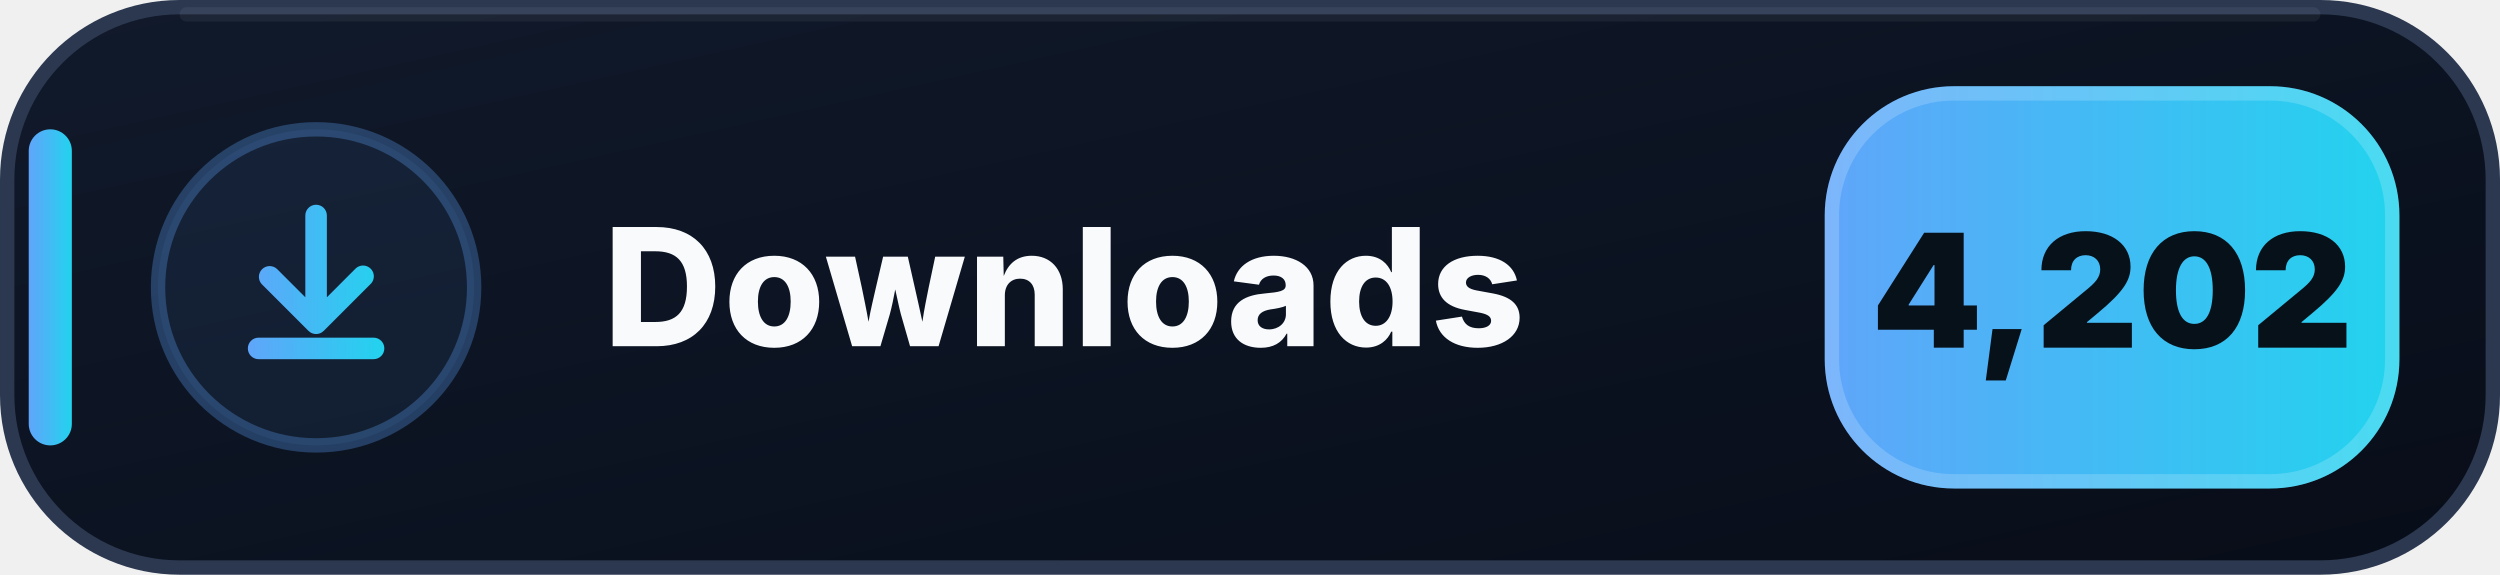
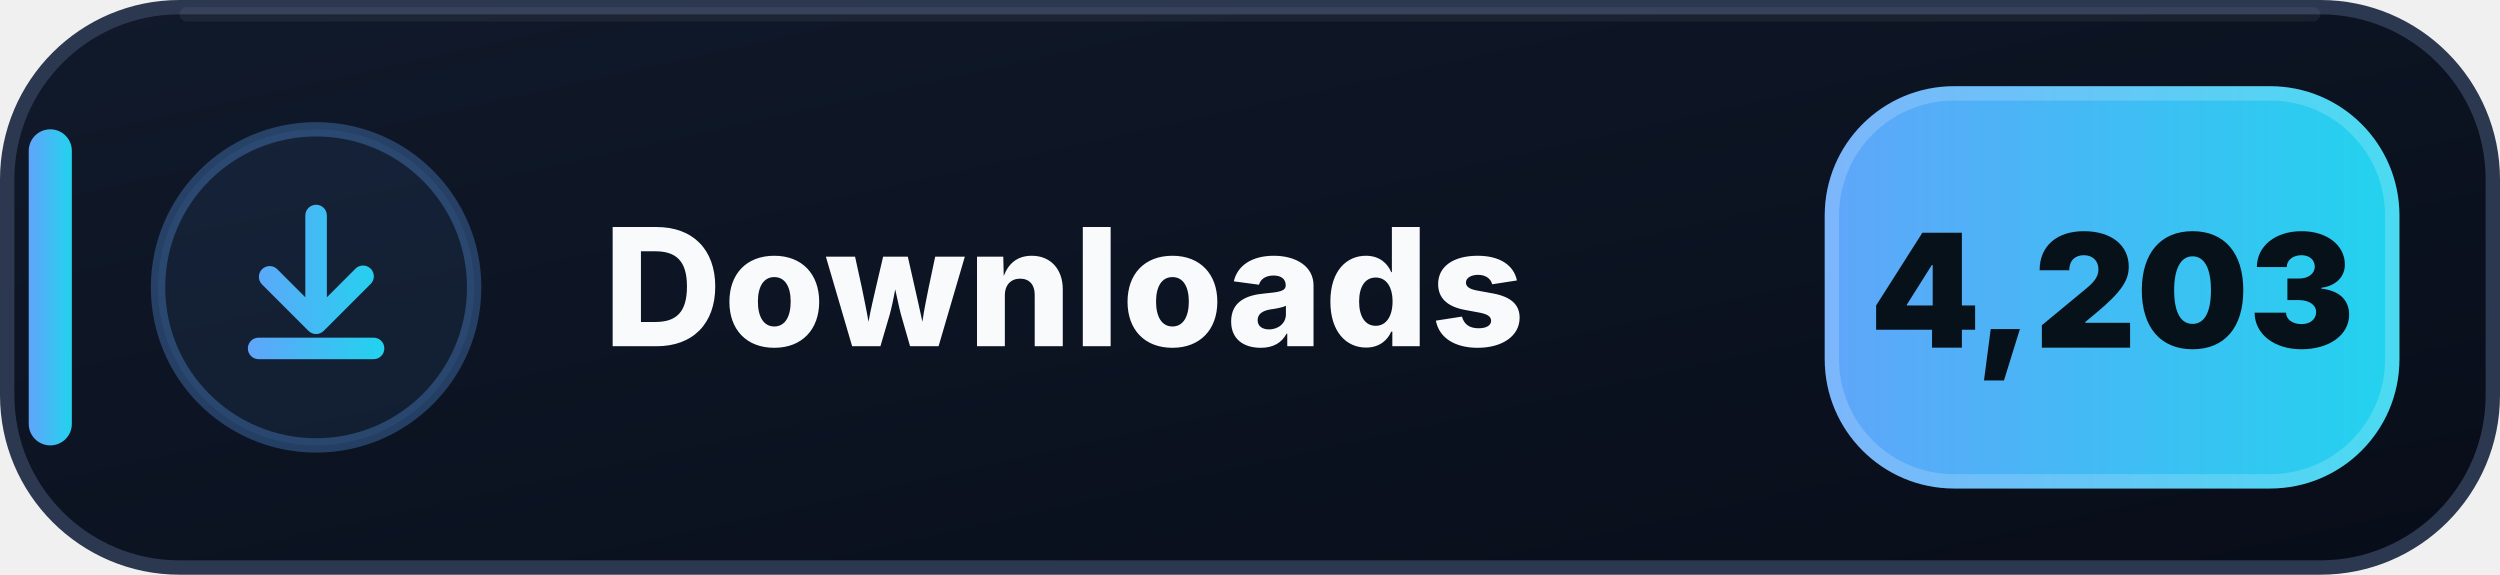
- <svg xmlns="http://www.w3.org/2000/svg" width="174" height="40" viewBox="0 0 174 40" role="img" aria-label="Downloads: 4,202">
+ <svg xmlns="http://www.w3.org/2000/svg" width="174" height="40" viewBox="0 0 174 40" role="img" aria-label="Downloads: 4,203">
  <defs>
    <linearGradient id="downloads-bg" x1="0" y1="0" x2="1" y2="1">
      <stop offset="0" stop-color="#111A2B" />
      <stop offset=".58" stop-color="#0B1220" />
      <stop offset="1" stop-color="#080D18" />
    </linearGradient>
    <linearGradient id="downloads-accent" x1="0" y1="0" x2="1" y2="0">
      <stop offset="0" stop-color="#60A5FA" />
      <stop offset="1" stop-color="#22D3EE" />
    </linearGradient>
  </defs>
  <rect x=".5" y=".5" width="173" height="39" rx="12" fill="url(#downloads-bg)" stroke="#2B3850" />
  <path d="M13 1h148" stroke="#FFFFFF" stroke-opacity=".055" stroke-linecap="round" />
  <rect x="2" y="9" width="3" height="22" rx="1.5" fill="url(#downloads-accent)" />
  <circle cx="22" cy="20" r="11" fill="#60A5FA" fill-opacity=".075" stroke="#60A5FA" stroke-opacity=".3" />
  <g transform="translate(14 12)" fill="url(#downloads-accent)">
    <path d="M8 2.25a.75.75 0 0 1 .75.75v5.69l1.97-1.97a.75.75 0 1 1 1.06 1.06l-3.25 3.25a.75.75 0 0 1-1.06 0L4.22 7.78a.75.75 0 0 1 1.06-1.06l1.97 1.97V3A.75.75 0 0 1 8 2.25Zm-4.75 10a.75.75 0 0 1 .75-.75h8a.75.75 0 0 1 0 1.5H4a.75.75 0 0 1-.75-.75Z" />
  </g>
  <text x="42" y="24.1" fill="#F8FAFC" font-family="Segoe UI,Inter,Arial,sans-serif" font-size="11.4" font-weight="800" letter-spacing=".12">Downloads</text>
  <rect x="127" y="6" width="40" height="28" rx="9" fill="url(#downloads-accent)" />
  <rect x="127.5" y="6.5" width="39" height="27" rx="8.5" fill="none" stroke="#FFFFFF" stroke-opacity=".18" />
-   <text x="147" y="24.2" text-anchor="middle" fill="#07111A" font-family="Segoe UI,Inter,Arial,sans-serif" font-size="11" font-weight="900">4,202</text>
+   <text x="147" y="24.2" text-anchor="middle" fill="#07111A" font-family="Segoe UI,Inter,Arial,sans-serif" font-size="11" font-weight="900">4,203</text>
</svg>
